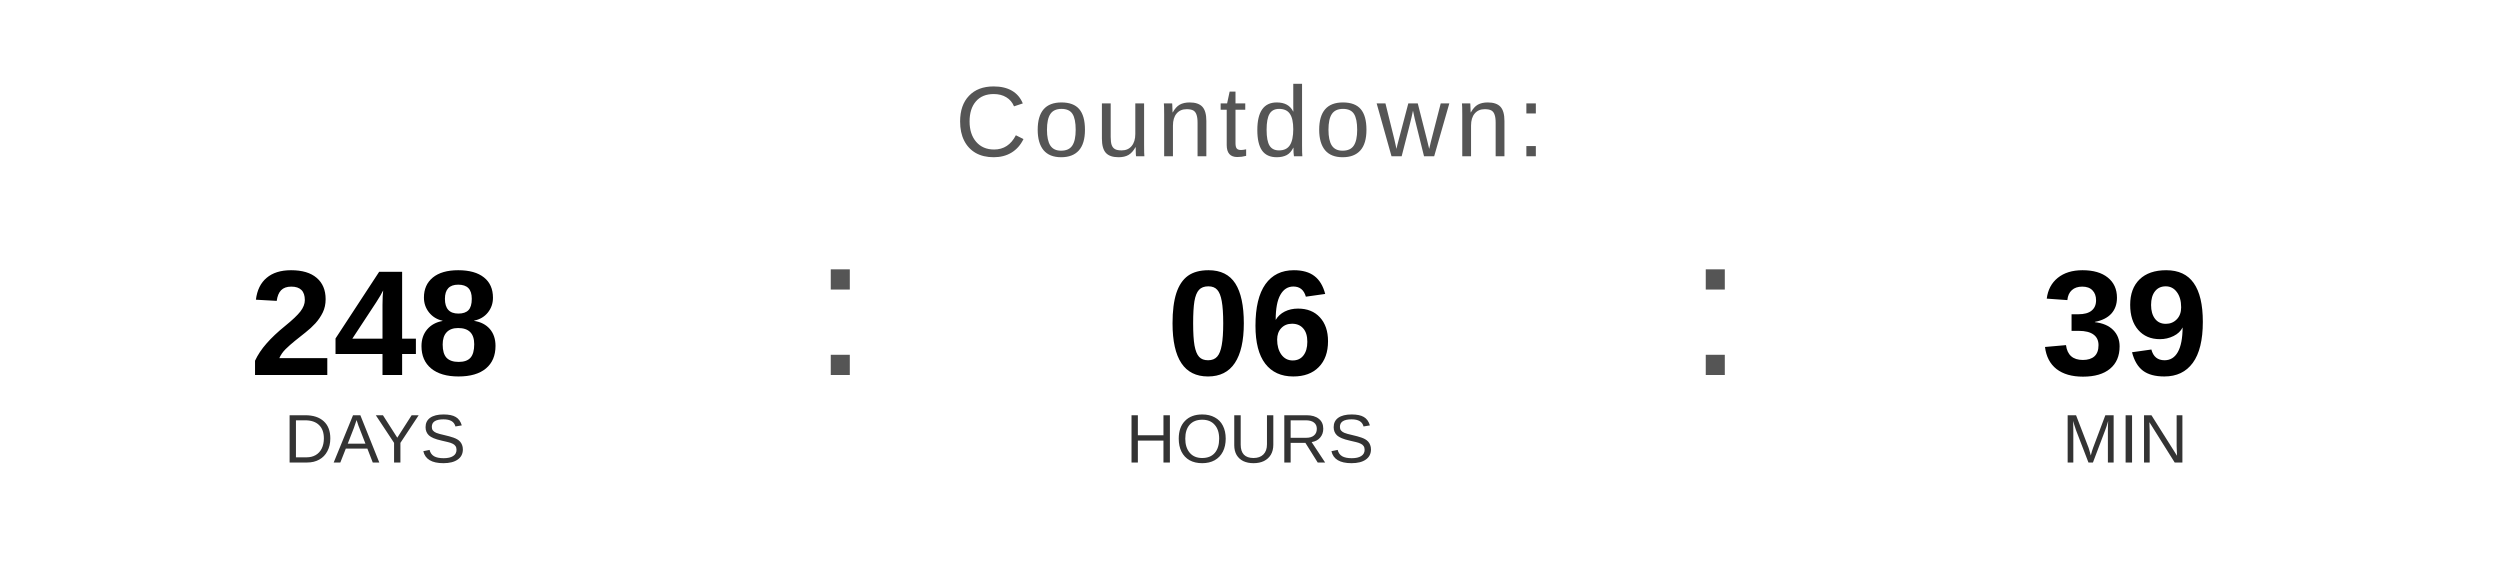
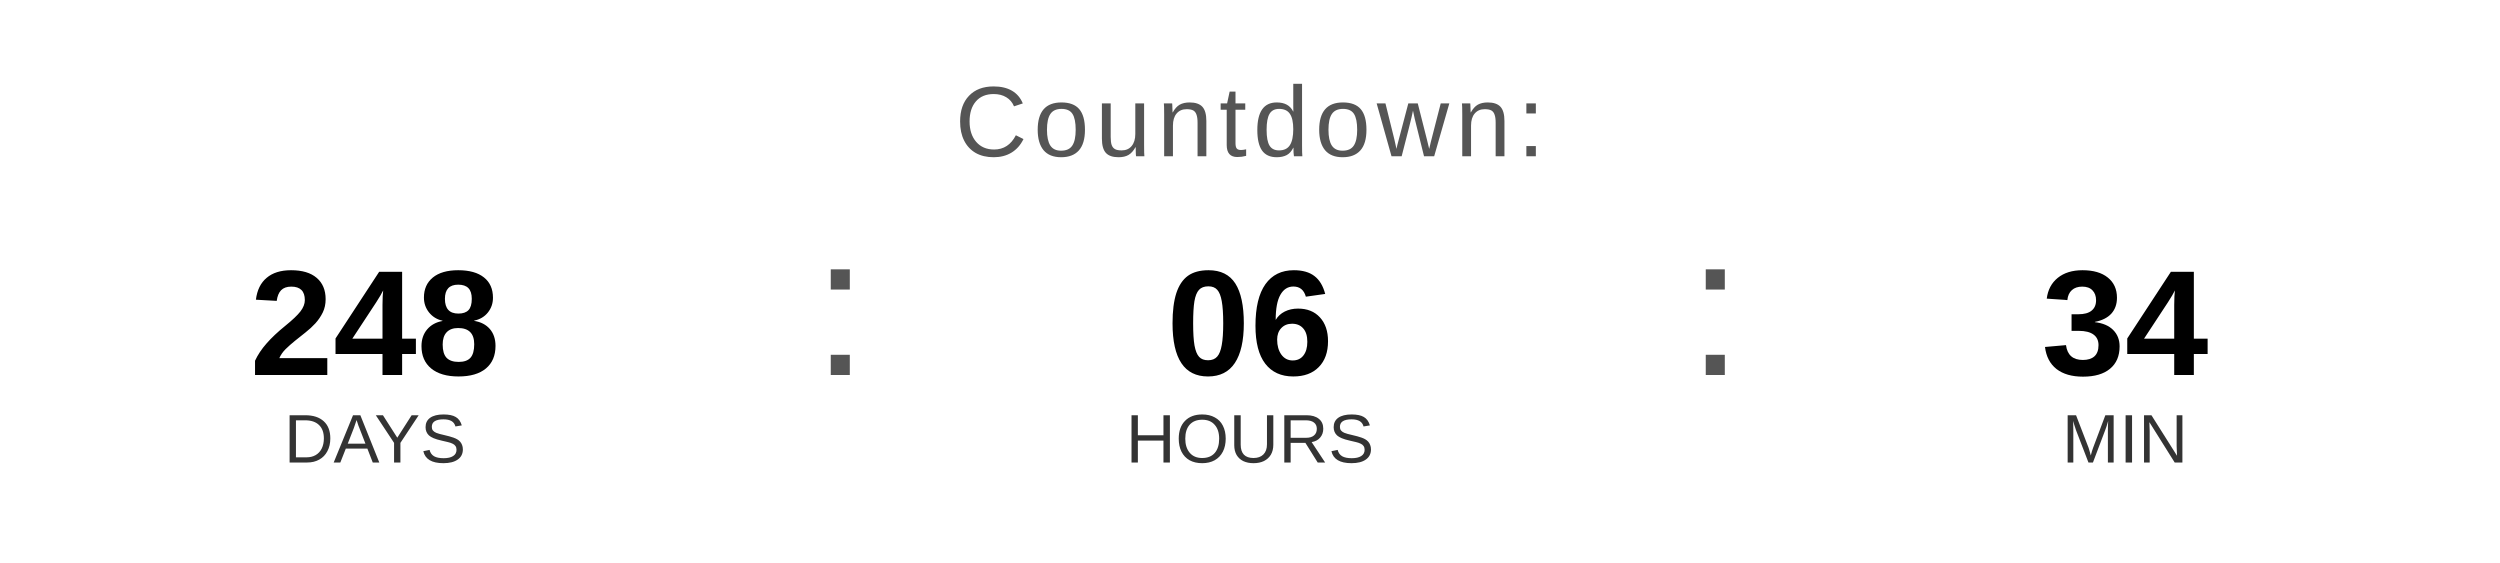
<svg xmlns="http://www.w3.org/2000/svg" width="400" height="90" viewBox="0 0 400 90">
  <text x="200" y="25" font-family="Arial, Helvetica, sans-serif" font-size="16" fill="#555555" text-anchor="middle" letter-spacing="1">
    Countdown:
  </text>
  <text x="60" y="60" font-family="Arial, Helvetica, sans-serif" font-size="24" font-weight="bold" fill="#000000" text-anchor="middle">248</text>
  <text x="60" y="74" font-family="Arial, Helvetica, sans-serif" font-size="11" fill="#333333" text-anchor="middle">DAYS</text>
  <text x="130" y="60" font-family="Arial, sans-serif" font-size="32" fill="#555555">:</text>
  <text x="200" y="60" font-family="Arial, Helvetica, sans-serif" font-size="24" font-weight="bold" fill="#000000" text-anchor="middle">06</text>
  <text x="200" y="74" font-family="Arial, Helvetica, sans-serif" font-size="11" fill="#333333" text-anchor="middle">HOURS</text>
  <text x="270" y="60" font-family="Arial, sans-serif" font-size="32" fill="#555555">:</text>
-   <text x="340" y="60" font-family="Arial, Helvetica, sans-serif" font-size="24" font-weight="bold" fill="#000000" text-anchor="middle">39</text>
+   <text x="340" y="60" font-family="Arial, Helvetica, sans-serif" font-size="24" font-weight="bold" fill="#000000" text-anchor="middle">34</text>
  <text x="340" y="74" font-family="Arial, Helvetica, sans-serif" font-size="11" fill="#333333" text-anchor="middle">MIN</text>
</svg>
